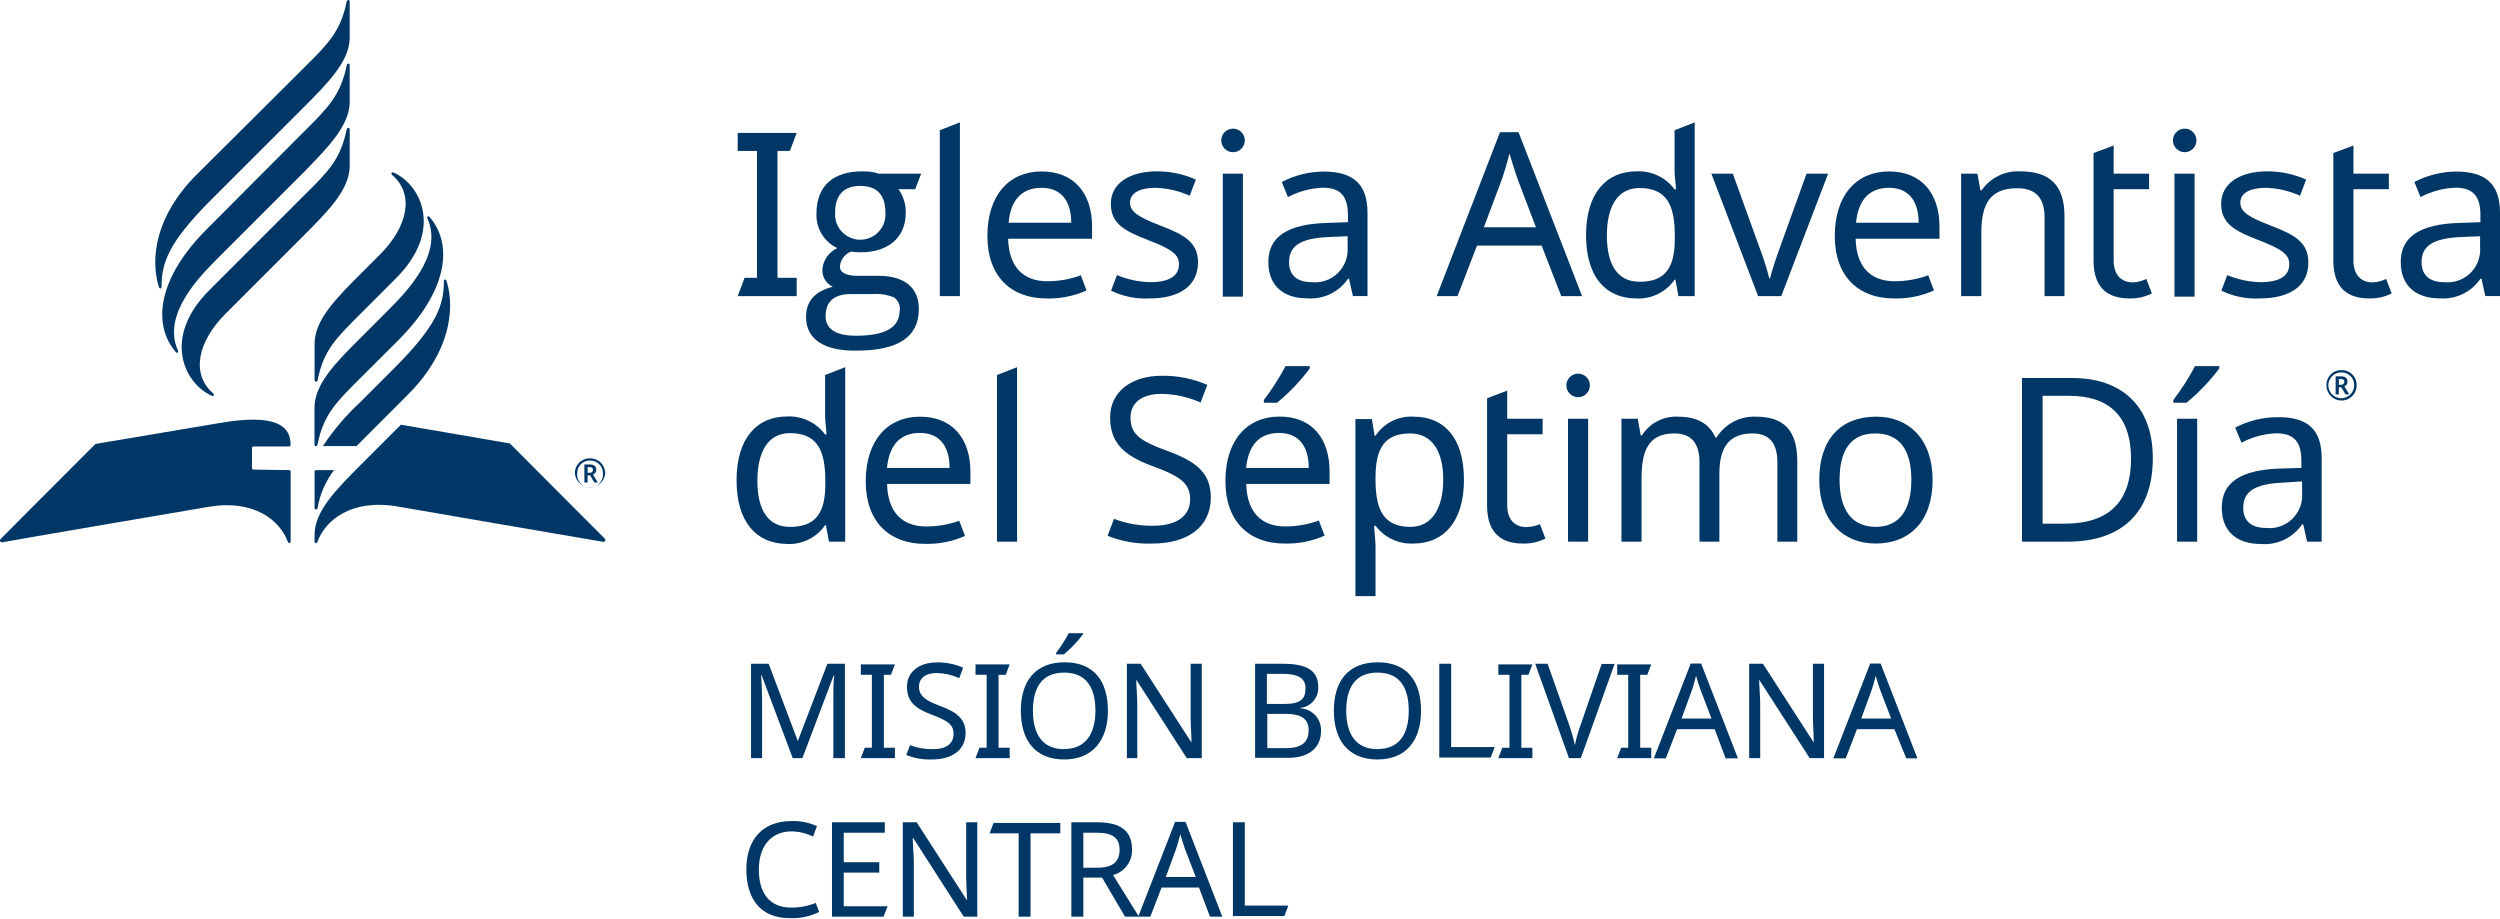
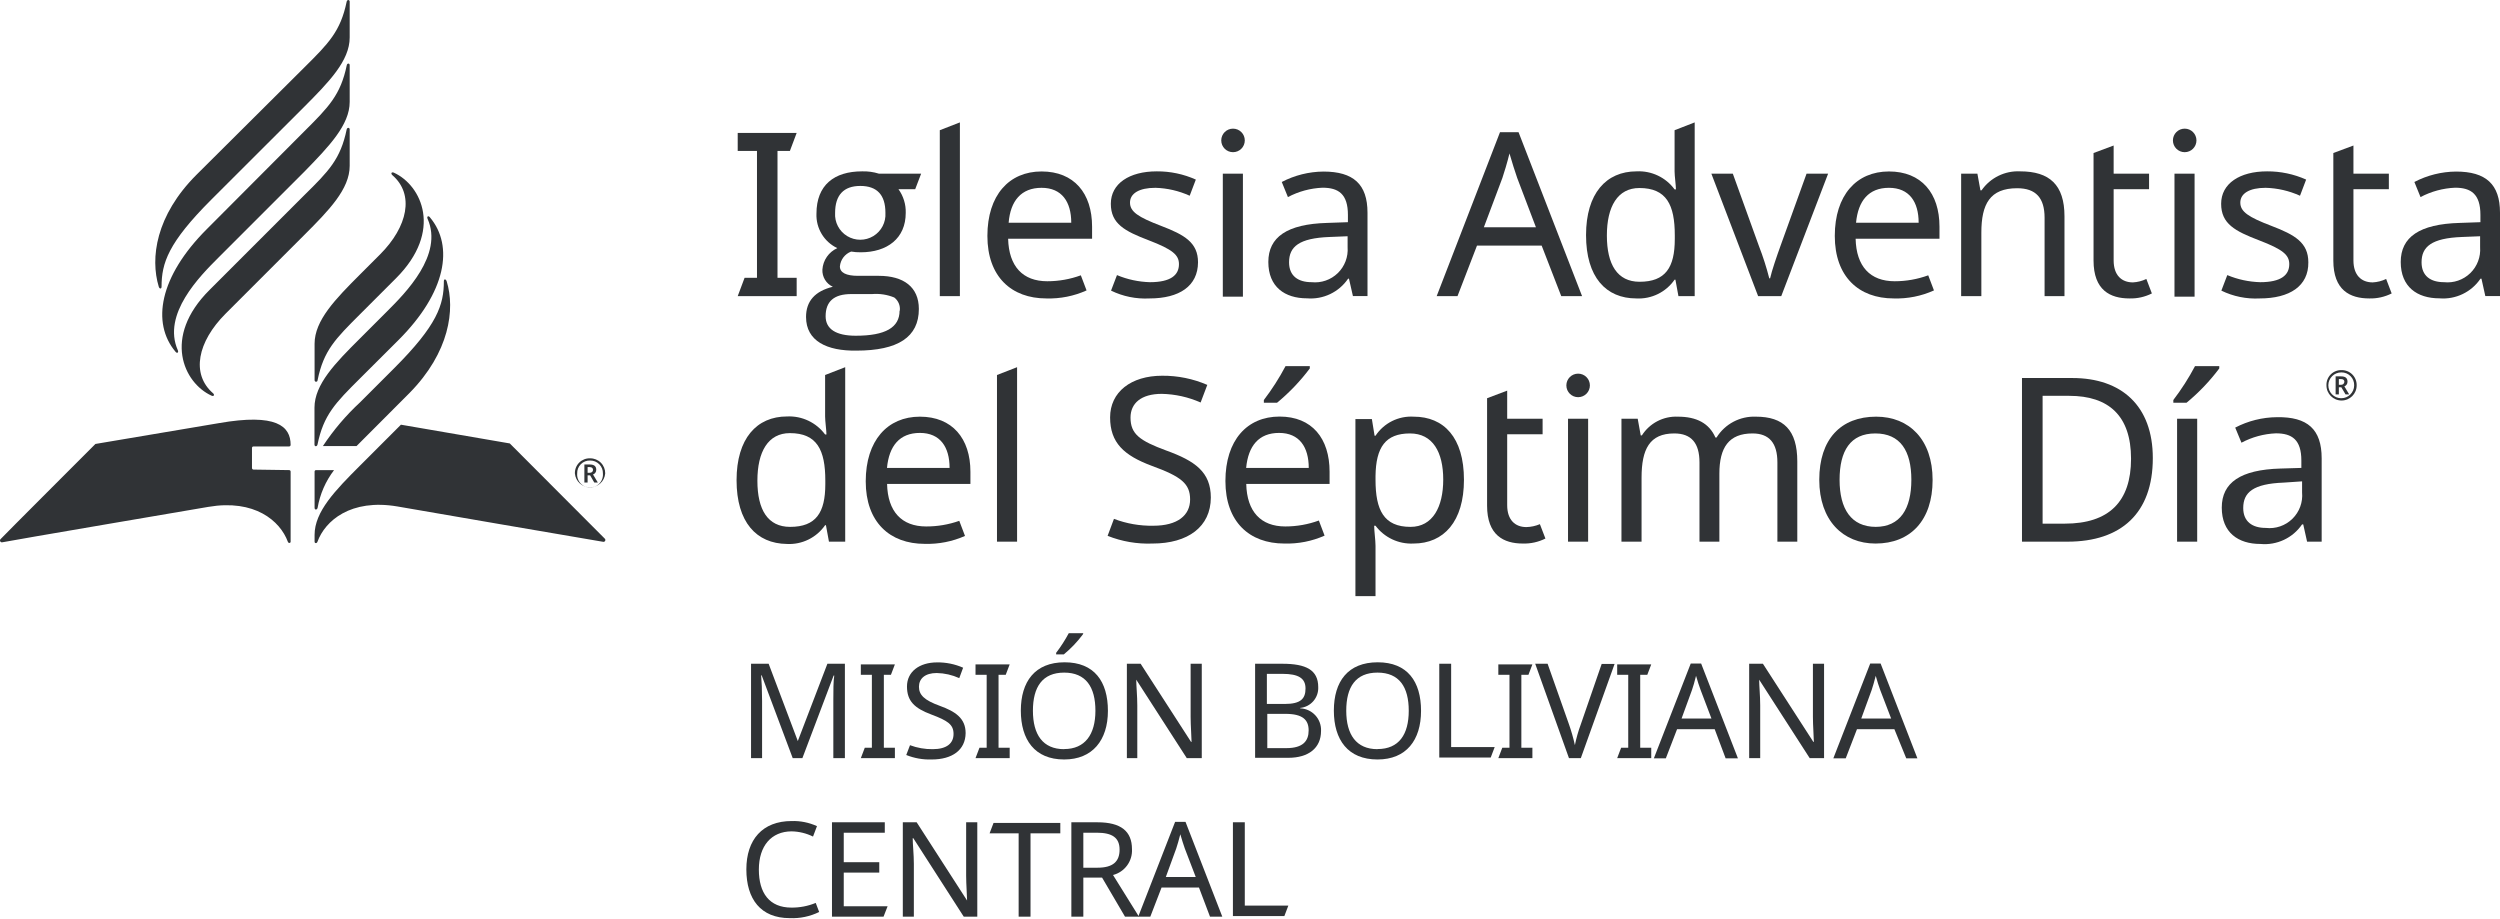
<svg xmlns="http://www.w3.org/2000/svg" viewBox="0 0 240 88.14">
  <defs>
-     <style>.cls-1{fill:#003767;}</style>
+     <style>.cls-1{fill:#303336;}</style>
  </defs>
  <g id="ES">
    <path class="cls-1" d="M70.82,28.43l.66-1.76h1.19V14.49H70.82V12.76h5.66l-.65,1.73H74.64V26.67h1.84v1.76Z" transform="translate(0)" />
    <path class="cls-1" d="M77.38,30.43c0-1.52.86-2.48,2.57-2.9a1.73,1.73,0,0,1-1-1.65,2.44,2.44,0,0,1,1.43-2.06,3.51,3.51,0,0,1-2-3.31c0-2.75,1.71-4.06,4.38-4.06a4.9,4.9,0,0,1,1.61.22h4.06l-.57,1.49H86.25a3.7,3.7,0,0,1,.7,2.28c0,2.44-1.77,3.78-4.32,3.78a5.2,5.2,0,0,1-.92-.07,1.68,1.68,0,0,0-1.08,1.43c0,.59.59.9,1.74.9h2c2.37,0,3.84,1.07,3.84,3.18,0,2.7-2,4-6,4C79.4,33.7,77.38,32.75,77.38,30.43Zm9-.6a1.38,1.38,0,0,0-.53-1.27,4.62,4.62,0,0,0-2.13-.33h-2c-1.65,0-2.46.7-2.46,2.13,0,1.23,1,1.87,2.89,1.87C85,32.23,86.36,31.44,86.36,29.83ZM85,20.42c0-1.71-.81-2.57-2.41-2.57s-2.42.88-2.42,2.59a2.42,2.42,0,1,0,4.83,0Z" transform="translate(0)" />
    <path class="cls-1" d="M90.22,28.43V12.5l1.93-.75V28.43Z" transform="translate(0)" />
    <path class="cls-1" d="M104.84,21.76v1.16H96.78c.07,2.66,1.41,4.08,3.76,4.08a9.37,9.37,0,0,0,3.22-.57l.55,1.45a8.75,8.75,0,0,1-3.86.77c-3.36,0-5.66-2.09-5.66-6s2.08-6.19,5.2-6.19S104.84,18.55,104.84,21.76Zm-8-.38h6c0-2-.9-3.35-2.85-3.35S97,19.28,96.83,21.38Z" transform="translate(0)" />
    <path class="cls-1" d="M110.35,28.65a7.51,7.51,0,0,1-3.69-.75l.57-1.49a8.83,8.83,0,0,0,3.16.68c2,0,2.79-.68,2.79-1.73,0-.88-.6-1.41-2.9-2.29s-3.64-1.58-3.64-3.51,1.77-3.11,4.41-3.11a9,9,0,0,1,3.75.79l-.59,1.55a8.56,8.56,0,0,0-3.29-.76c-1.58,0-2.44.55-2.44,1.42s.77,1.39,3,2.24,3.53,1.6,3.53,3.49C115,27.46,113.22,28.65,110.35,28.65Z" transform="translate(0)" />
    <path class="cls-1" d="M119.5,13.48a1.13,1.13,0,1,1-2.26,0,1.13,1.13,0,1,1,2.26,0Zm-.18,15h-1.93V16.67h1.93Z" transform="translate(0)" />
    <path class="cls-1" d="M131.28,20.42v8h-1.4l-.38-1.67h-.08a4.34,4.34,0,0,1-3.95,1.89c-2.13,0-3.71-1.1-3.71-3.49s1.8-3.64,5.64-3.75l2-.07v-.7c0-2-.9-2.61-2.44-2.61a7.79,7.79,0,0,0-3.32.9l-.59-1.45a8.79,8.79,0,0,1,4-1C129.92,16.47,131.28,17.68,131.28,20.42Zm-3.64,2.33c-2.94.11-3.89.94-3.89,2.43,0,1.32.88,1.91,2.16,1.91a3.14,3.14,0,0,0,3.46-3.36V22.68Z" transform="translate(0)" />
    <path class="cls-1" d="M148,23.58h-6.21l-1.87,4.85h-2L144,12.69h1.78l6.1,15.74h-2Zm-2.35-6.5c-.13-.35-.59-1.8-.74-2.35-.22.9-.51,1.85-.68,2.35l-1.78,4.74h5Z" transform="translate(0)" />
    <path class="cls-1" d="M152.26,22.57c0-4,1.93-6.12,4.85-6.12a4.26,4.26,0,0,1,3.65,1.73h.13c0-.37-.13-1.29-.13-1.73V12.5l1.93-.75V28.43h-1.56l-.29-1.58h-.08a4.19,4.19,0,0,1-3.67,1.8C154.17,28.65,152.26,26.61,152.26,22.57Zm8.52.37v-.35c0-2.92-.79-4.54-3.4-4.54-2.09,0-3.12,1.78-3.12,4.56s1,4.44,3.14,4.44C159.88,27.05,160.78,25.69,160.78,22.94Z" transform="translate(0)" />
    <path class="cls-1" d="M164.29,16.67h2.06l2.5,6.93a27,27,0,0,1,1,3.12h.08c.16-.73.66-2.18,1-3.12l2.5-6.93h2.07L171,28.43h-2.22Z" transform="translate(0)" />
    <path class="cls-1" d="M186.19,21.76v1.16h-8.05c.06,2.66,1.4,4.08,3.75,4.08a9.37,9.37,0,0,0,3.22-.57l.55,1.45a8.72,8.72,0,0,1-3.86.77c-3.36,0-5.66-2.09-5.66-6s2.08-6.19,5.2-6.19S186.19,18.55,186.19,21.76Zm-8-.38h6c0-2-.9-3.35-2.85-3.35S178.38,19.28,178.18,21.38Z" transform="translate(0)" />
    <path class="cls-1" d="M198.19,20.77v7.66h-1.91V20.9c0-1.89-.83-2.83-2.63-2.83-2.61,0-3.44,1.51-3.44,4.26v6.1h-1.94V16.67h1.56l.29,1.6h.11a4.26,4.26,0,0,1,3.71-1.82C196.75,16.45,198.19,17.74,198.19,20.77Z" transform="translate(0)" />
    <path class="cls-1" d="M206.05,26.78l.53,1.39a4.5,4.5,0,0,1-2.15.48c-1.85,0-3.45-.79-3.45-3.64V14.69l1.93-.72v2.7h3.4v1.49h-3.4V25c0,1.43.77,2.11,1.85,2.11A3.36,3.36,0,0,0,206.05,26.78Z" transform="translate(0)" />
    <path class="cls-1" d="M210.86,13.48a1.13,1.13,0,1,1-2.26,0,1.13,1.13,0,1,1,2.26,0Zm-.18,15h-1.93V16.67h1.93Z" transform="translate(0)" />
    <path class="cls-1" d="M216.93,28.65a7.49,7.49,0,0,1-3.68-.75l.57-1.49a8.83,8.83,0,0,0,3.16.68c2,0,2.79-.68,2.79-1.73,0-.88-.6-1.41-2.9-2.29s-3.64-1.58-3.64-3.51,1.77-3.11,4.41-3.11a9.06,9.06,0,0,1,3.75.79l-.59,1.55a8.56,8.56,0,0,0-3.29-.76c-1.58,0-2.44.55-2.44,1.42s.77,1.39,3,2.24,3.53,1.6,3.53,3.49C221.63,27.46,219.81,28.65,216.93,28.65Z" transform="translate(0)" />
    <path class="cls-1" d="M229.07,26.78l.53,1.39a4.5,4.5,0,0,1-2.15.48c-1.85,0-3.45-.79-3.45-3.64V14.69l1.93-.72v2.7h3.4v1.49h-3.4V25c0,1.43.77,2.11,1.85,2.11A3.36,3.36,0,0,0,229.07,26.78Z" transform="translate(0)" />
    <path class="cls-1" d="M240,20.42v8h-1.41l-.37-1.67h-.09a4.33,4.33,0,0,1-3.95,1.89c-2.13,0-3.71-1.1-3.71-3.49s1.8-3.64,5.65-3.75l2-.07v-.7c0-2-.9-2.61-2.43-2.61a7.79,7.79,0,0,0-3.32.9l-.59-1.45a8.79,8.79,0,0,1,4-1C238.64,16.47,240,17.68,240,20.42Zm-3.64,2.33c-2.94.11-3.89.94-3.89,2.43,0,1.32.88,1.91,2.15,1.91a3.14,3.14,0,0,0,3.47-3.36V22.68Z" transform="translate(0)" />
    <path class="cls-1" d="M70.71,46.1c0-4,1.93-6.12,4.85-6.12a4.29,4.29,0,0,1,3.65,1.73h.13c0-.37-.13-1.29-.13-1.73V36l1.93-.75V52H79.58l-.29-1.58h-.08a4.19,4.19,0,0,1-3.67,1.8C72.62,52.18,70.71,50.14,70.71,46.1Zm8.52.38v-.35c0-2.92-.79-4.55-3.4-4.55-2.09,0-3.12,1.78-3.12,4.57s1,4.43,3.14,4.43C78.33,50.58,79.23,49.22,79.23,46.48Z" transform="translate(0)" />
    <path class="cls-1" d="M93.16,45.29v1.17h-8c.06,2.65,1.4,4.08,3.75,4.08A9.43,9.43,0,0,0,92.09,50l.55,1.45a8.91,8.91,0,0,1-3.87.76c-3.35,0-5.66-2.08-5.66-6S85.2,40,88.31,40,93.16,42.09,93.16,45.29Zm-8-.37h6c0-2-.9-3.36-2.85-3.36S85.35,42.81,85.15,44.92Z" transform="translate(0)" />
    <path class="cls-1" d="M95.71,52V36l1.93-.75V52Z" transform="translate(0)" />
    <path class="cls-1" d="M110.63,52.18a10.52,10.52,0,0,1-4.3-.74l.61-1.63a10.08,10.08,0,0,0,3.78.66c2.33,0,3.53-1,3.53-2.52s-.85-2.2-3.68-3.23c-2.68-1-4-2.22-4-4.65s2-4,5-4a10.68,10.68,0,0,1,4.33.88l-.64,1.69a9.71,9.71,0,0,0-3.73-.83c-2,0-3,.92-3,2.28,0,1.58.88,2.22,3.43,3.16,2.76,1,4.28,2.06,4.28,4.52C116.23,50.56,114.06,52.18,110.63,52.18Z" transform="translate(0)" />
    <path class="cls-1" d="M127.64,45.29v1.17h-8c.06,2.65,1.4,4.08,3.75,4.08a9.37,9.37,0,0,0,3.22-.57l.55,1.45a8.87,8.87,0,0,1-3.86.76c-3.36,0-5.66-2.08-5.66-6s2.08-6.19,5.2-6.19S127.64,42.09,127.64,45.29Zm-8-.37h6c0-2-.9-3.36-2.85-3.36S119.83,42.81,119.63,44.92Zm6.1-9.55a19.11,19.11,0,0,1-3.14,3.29h-1.27V38.4a23.12,23.12,0,0,0,2.08-3.25h2.33Z" transform="translate(0)" />
    <path class="cls-1" d="M140.54,46.06c0,4-1.93,6.12-4.85,6.12a4.29,4.29,0,0,1-3.64-1.71h-.13c0,.51.13,1.38.13,1.93v4.83h-1.93v-17h1.58l.26,1.6h.09A4.1,4.1,0,0,1,135.72,40C138.61,40,140.54,42,140.54,46.06Zm-8.49-.37v.37c0,2.9.79,4.52,3.36,4.52,2.13,0,3.14-1.91,3.14-4.54s-1-4.43-3.19-4.43C133,41.61,132.09,42.94,132.05,45.69Z" transform="translate(0)" />
    <path class="cls-1" d="M147.83,50.32l.53,1.38a4.54,4.54,0,0,1-2.16.48c-1.84,0-3.44-.79-3.44-3.64V38.23l1.93-.73v2.7h3.4v1.49h-3.4V48.5c0,1.42.77,2.1,1.84,2.1A3.58,3.58,0,0,0,147.83,50.32Z" transform="translate(0)" />
    <path class="cls-1" d="M152.63,37a1.13,1.13,0,1,1-2.26,0,1.13,1.13,0,1,1,2.26,0ZM152.46,52h-1.93V40.2h1.93Z" transform="translate(0)" />
    <path class="cls-1" d="M172.54,44.3V52h-1.91V44.39c0-1.84-.77-2.78-2.39-2.78-2.28,0-3.18,1.36-3.18,3.86V52h-1.91V44.39c0-1.84-.77-2.78-2.42-2.78-2.37,0-3.14,1.51-3.14,4.25V52h-1.93V40.2h1.56l.29,1.6h.11A3.89,3.89,0,0,1,161.08,40c1.8,0,3,.64,3.6,2h.11a4.24,4.24,0,0,1,3.78-2C171.22,40,172.54,41.28,172.54,44.3Z" transform="translate(0)" />
    <path class="cls-1" d="M180.05,52.18c-3.12,0-5.4-2.21-5.4-6.12S176.73,40,180.11,40c3.18,0,5.42,2.2,5.42,6.08S183.4,52.18,180.05,52.18Zm0-1.6c2.37,0,3.44-1.73,3.44-4.52s-1.07-4.45-3.46-4.45-3.43,1.66-3.43,4.45S177.7,50.58,180.09,50.58Z" transform="translate(0)" />
    <path class="cls-1" d="M198.48,52h-4.37V36.29h4.83c4.72,0,7.73,2.66,7.73,7.69C206.67,49.26,203.64,52,198.48,52Zm.17-14h-2.56V50.27h2.13c4.23,0,6.36-2.1,6.36-6.23S202.43,38,198.65,38Z" transform="translate(0)" />
    <path class="cls-1" d="M213.05,35.37a19.11,19.11,0,0,1-3.14,3.29h-1.27V38.4a23.12,23.12,0,0,0,2.08-3.25h2.33ZM209,52V40.2h1.93V52Z" transform="translate(0)" />
    <path class="cls-1" d="M222.88,44v8h-1.4l-.37-1.66H221a4.35,4.35,0,0,1-4,1.88c-2.13,0-3.71-1.09-3.71-3.49s1.8-3.64,5.64-3.75l2-.06v-.71c0-2-.9-2.61-2.44-2.61a7.71,7.71,0,0,0-3.31.9l-.6-1.45a8.79,8.79,0,0,1,4-1C221.52,40,222.88,41.21,222.88,44Zm-3.64,2.33c-2.94.11-3.89.94-3.89,2.44,0,1.31.88,1.91,2.16,1.91A3.14,3.14,0,0,0,221,47.27V46.21Z" transform="translate(0)" />
    <path class="cls-1" d="M223.34,37a1.41,1.41,0,0,1,1.45-1.47A1.43,1.43,0,0,1,226.24,37a1.45,1.45,0,0,1-2.9,0ZM226,37a1.21,1.21,0,0,0-1.23-1.25A1.24,1.24,0,1,0,226,37Zm-1.78-.87h.51c.44,0,.63.17.63.52a.46.46,0,0,1-.3.44l.46.77h-.35l-.4-.68h-.24v.68h-.31Zm.51.81a.3.3,0,0,0,.33-.29c0-.17-.11-.26-.33-.26h-.2v.55Z" transform="translate(0)" />
    <path class="cls-1" d="M34.56,30.17c-2.35,2.35-3.49,3.47-4.07,6.32,0,.21-.29.21-.29,0V33c0-2.24,2-4.29,4.37-6.66l1.91-1.91c2.67-2.67,3.32-5.77,1.19-7.61-.18-.16-.09-.35.15-.24,2.65,1.21,4.74,5.6.19,10.14Zm-4.37,9v3.51c0,.21.24.21.29,0,.58-2.85,1.72-4,4.07-6.34l3.72-3.71c4.55-4.55,5.33-9,3-11.77-.15-.19-.32-.08-.22.15,1.53,3.46-2.14,7.13-3.88,8.87l-2.63,2.63C32.18,34.86,30.19,36.9,30.19,39.14ZM20.11,27.84c-4.55,4.54-2.46,8.93.19,10.14.23.11.33-.08.15-.23-2.13-1.85-1.48-4.94,1.19-7.62l7.56-7.56c2.37-2.37,4.37-4.41,4.37-6.65V12.43c0-.21-.25-.21-.29,0-.59,2.85-1.72,4-4.07,6.31ZM33.57,9.78V6.26c0-.21-.24-.21-.28,0-.59,2.85-1.72,4-4.07,6.34L19.85,22c-4.55,4.55-5.33,9-3,11.77.15.19.32.08.22-.15-1.53-3.46,2.13-7.12,3.88-8.87l8.28-8.28C31.58,14.06,33.57,12,33.57,9.78Zm-14.71,7c-3.91,3.91-4.45,8-3.62,10.74.07.23.27.24.27,0,0-2.26.63-4.21,4.77-8.35l8.92-8.91c2.37-2.38,4.37-4.42,4.37-6.66V.16c0-.21-.25-.21-.29,0-.59,2.85-1.73,4-4.07,6.32Zm5.47,28.3a.15.15,0,0,1-.14-.15V43a.14.14,0,0,1,.14-.14h3.43a.15.15,0,0,0,.14-.15c0-1.81-1.38-3.05-6.88-2.09l-11.86,2s-9,9-9.1,9.13a.18.18,0,0,0,.16.31C.38,52,20,48.66,20,48.66,24.44,47.9,26.89,50,27.63,52c.06.18.27.15.27,0V45.27a.14.14,0,0,0-.14-.14Zm14.16-4.31-3.92,3.92c-2.38,2.38-4.37,4.42-4.37,6.66V52c0,.17.21.2.28,0,.73-2,3.18-4.14,7.67-3.38,0,0,19.57,3.38,19.73,3.39a.18.18,0,0,0,.17-.31l-9.11-9.13ZM42.88,27c-.08-.23-.27-.24-.27,0,0,2.26-.63,4.21-4.77,8.35l-3.27,3.27A23,23,0,0,0,31,42.82h3.23c.12-.13.25-.25.38-.38l4.69-4.7C43.16,33.83,43.71,29.69,42.88,27ZM30.2,48.75c0,.22.24.22.29,0a8.31,8.31,0,0,1,1.58-3.62H30.34a.14.14,0,0,0-.14.14Z" transform="translate(0)" />
    <path class="cls-1" d="M55.19,45.45A1.41,1.41,0,0,1,56.65,44a1.43,1.43,0,0,1,1.45,1.45,1.46,1.46,0,0,1-2.91,0Zm2.69,0a1.21,1.21,0,0,0-1.23-1.24,1.2,1.2,0,0,0-1.24,1.24,1.24,1.24,0,1,0,2.47,0Zm-1.78-.86h.51c.43,0,.63.17.63.51a.46.46,0,0,1-.31.45l.46.77h-.34l-.4-.69h-.24v.69H56.1Zm.5.8c.21,0,.33-.12.33-.28s-.1-.27-.33-.27h-.19v.55Z" transform="translate(0)" />
  </g>
  <g id="Layer_3" data-name="Layer 3">
    <path class="cls-1" d="M73.12,64.83h-.05c.05.52.09,1.49.09,2.45v5.5H72.1V63.72h1.69l2.8,7.42h0l2.84-7.42h1.68v9.06H80V67.21c0-.88,0-1.82.09-2.36h-.06l-3,7.93H76.1Z" transform="translate(0)" />
    <path class="cls-1" d="M82.64,72.78l.38-1h.68v-7H82.64v-1h3.27l-.38,1h-.68v7h1.06v1Z" transform="translate(0)" />
    <path class="cls-1" d="M89.44,72.91A6,6,0,0,1,87,72.48l.36-.94a6,6,0,0,0,2.18.38c1.35,0,2-.56,2-1.46S91,69.19,89.4,68.59s-2.33-1.28-2.33-2.69,1.18-2.31,2.89-2.31a6,6,0,0,1,2.5.51l-.37,1a5.52,5.52,0,0,0-2.16-.49c-1.13,0-1.71.54-1.71,1.32s.51,1.29,2,1.83,2.48,1.19,2.48,2.62C92.68,72,91.42,72.91,89.44,72.91Z" transform="translate(0)" />
    <path class="cls-1" d="M93.65,72.78l.38-1h.69v-7H93.65v-1h3.28l-.38,1h-.69v7h1.07v1Z" transform="translate(0)" />
    <path class="cls-1" d="M102.16,72.91C99.32,72.91,98,71,98,68.22s1.35-4.64,4.2-4.64,4.16,1.84,4.16,4.66S104.88,72.91,102.16,72.91Zm0-1c2,0,3-1.4,3-3.68s-.92-3.66-3-3.66-3,1.37-3,3.66S100.11,71.92,102.16,71.92Zm1.79-11a11.08,11.08,0,0,1-1.82,1.91h-.74v-.15a13.75,13.75,0,0,0,1.21-1.88H104Z" transform="translate(0)" />
    <path class="cls-1" d="M113.93,72.78l-4.85-7.53h0c0,.6.1,1.54.1,2.47v5.06h-1V63.72h1.32l4.84,7.5h.05c0-.41-.09-1.56-.09-2.39V63.72h1.07v9.06Z" transform="translate(0)" />
    <path class="cls-1" d="M123.11,63.72c2.26,0,3.44.59,3.44,2.24a1.92,1.92,0,0,1-1.73,2V68a2.08,2.08,0,0,1,2,2.17c0,1.65-1.21,2.58-3.15,2.58h-3.18V63.72Zm.22,3.86c1.55,0,2-.51,2-1.49s-.68-1.4-2.21-1.4h-1.5v2.89Zm-1.67,4.24h1.83c1.6,0,2.14-.69,2.14-1.7s-.56-1.59-2.23-1.59h-1.74Z" transform="translate(0)" />
    <path class="cls-1" d="M132.24,72.91c-2.83,0-4.19-1.88-4.19-4.69s1.36-4.64,4.21-4.64,4.16,1.84,4.16,4.66S135,72.91,132.24,72.91Zm0-1c2.06,0,3-1.4,3-3.68s-.91-3.66-3-3.66-3,1.37-3,3.66S130.2,71.92,132.24,71.92Z" transform="translate(0)" />
    <path class="cls-1" d="M138.17,63.72h1.14v8h4.18l-.38,1h-4.94Z" transform="translate(0)" />
    <path class="cls-1" d="M143.84,72.78l.38-1h.69v-7h-1.07v-1h3.27l-.38,1h-.68v7h1.06v1Z" transform="translate(0)" />
    <path class="cls-1" d="M151.76,72.78h-1.14l-3.24-9.06h1.19l2.05,5.81a17.47,17.47,0,0,1,.57,2,13.38,13.38,0,0,1,.57-2l2-5.79H155Z" transform="translate(0)" />
    <path class="cls-1" d="M155.25,72.78l.38-1h.68v-7h-1.06v-1h3.27l-.38,1h-.68v7h1.06v1Z" transform="translate(0)" />
    <path class="cls-1" d="M164.61,70H161l-1.08,2.8h-1.15l3.54-9.1h1l3.53,9.1h-1.18Zm-1.35-3.76c-.08-.21-.35-1-.44-1.36-.12.52-.29,1.07-.39,1.36l-1,2.74h2.87Z" transform="translate(0)" />
    <path class="cls-1" d="M173.73,72.78l-4.85-7.53h0c0,.6.1,1.54.1,2.47v5.06h-1.06V63.72h1.32l4.84,7.5h.05c0-.41-.09-1.56-.09-2.39V63.72h1.07v9.06Z" transform="translate(0)" />
    <path class="cls-1" d="M181.86,70h-3.59l-1.08,2.8H176l3.54-9.1h1l3.53,9.1H183Zm-1.36-3.76c-.08-.21-.34-1-.43-1.36-.13.52-.29,1.07-.39,1.36l-1,2.74h2.87Z" transform="translate(0)" />
    <path class="cls-1" d="M72.85,83.48c0,2.24,1,3.65,3.13,3.65a6,6,0,0,0,2.33-.45l.33.87a5.82,5.82,0,0,1-2.83.59c-2.78,0-4.16-1.82-4.16-4.68S73.2,78.82,76,78.82a5.44,5.44,0,0,1,2.43.49l-.38,1a4.85,4.85,0,0,0-2.06-.5C74.05,79.82,72.85,81.2,72.85,83.48Z" transform="translate(0)" />
    <path class="cls-1" d="M79.87,88V78.94h5.07v1H81v2.83h3.41v1H81V87h4.21l-.39,1Z" transform="translate(0)" />
    <path class="cls-1" d="M92.52,88l-4.84-7.53h-.06c0,.6.11,1.54.11,2.46V88H86.67V78.94H88l4.84,7.51h0c0-.41-.09-1.56-.09-2.39V78.94h1.07V88Z" transform="translate(0)" />
    <path class="cls-1" d="M97.79,88V80H95l.38-1h6.41v1H98.93V88Z" transform="translate(0)" />
    <path class="cls-1" d="M108.67,81.52A2.43,2.43,0,0,1,106.85,84L109.34,88H108l-2.2-3.75H104V88h-1.15V78.94h2.51C107.61,78.94,108.67,79.8,108.67,81.52ZM104,79.94V83.3h1.36c1.47,0,2.12-.58,2.12-1.73s-.7-1.63-2.19-1.63Z" transform="translate(0)" />
    <path class="cls-1" d="M115.1,85.2h-3.59L110.43,88h-1.16l3.54-9.1h1l3.53,9.1h-1.18Zm-1.36-3.75c-.07-.21-.34-1-.43-1.36-.13.52-.29,1.06-.39,1.36l-1,2.74h2.87Z" transform="translate(0)" />
    <path class="cls-1" d="M118.36,78.94h1.14v8h4.18l-.38,1h-4.94Z" transform="translate(0)" />
  </g>
</svg>
